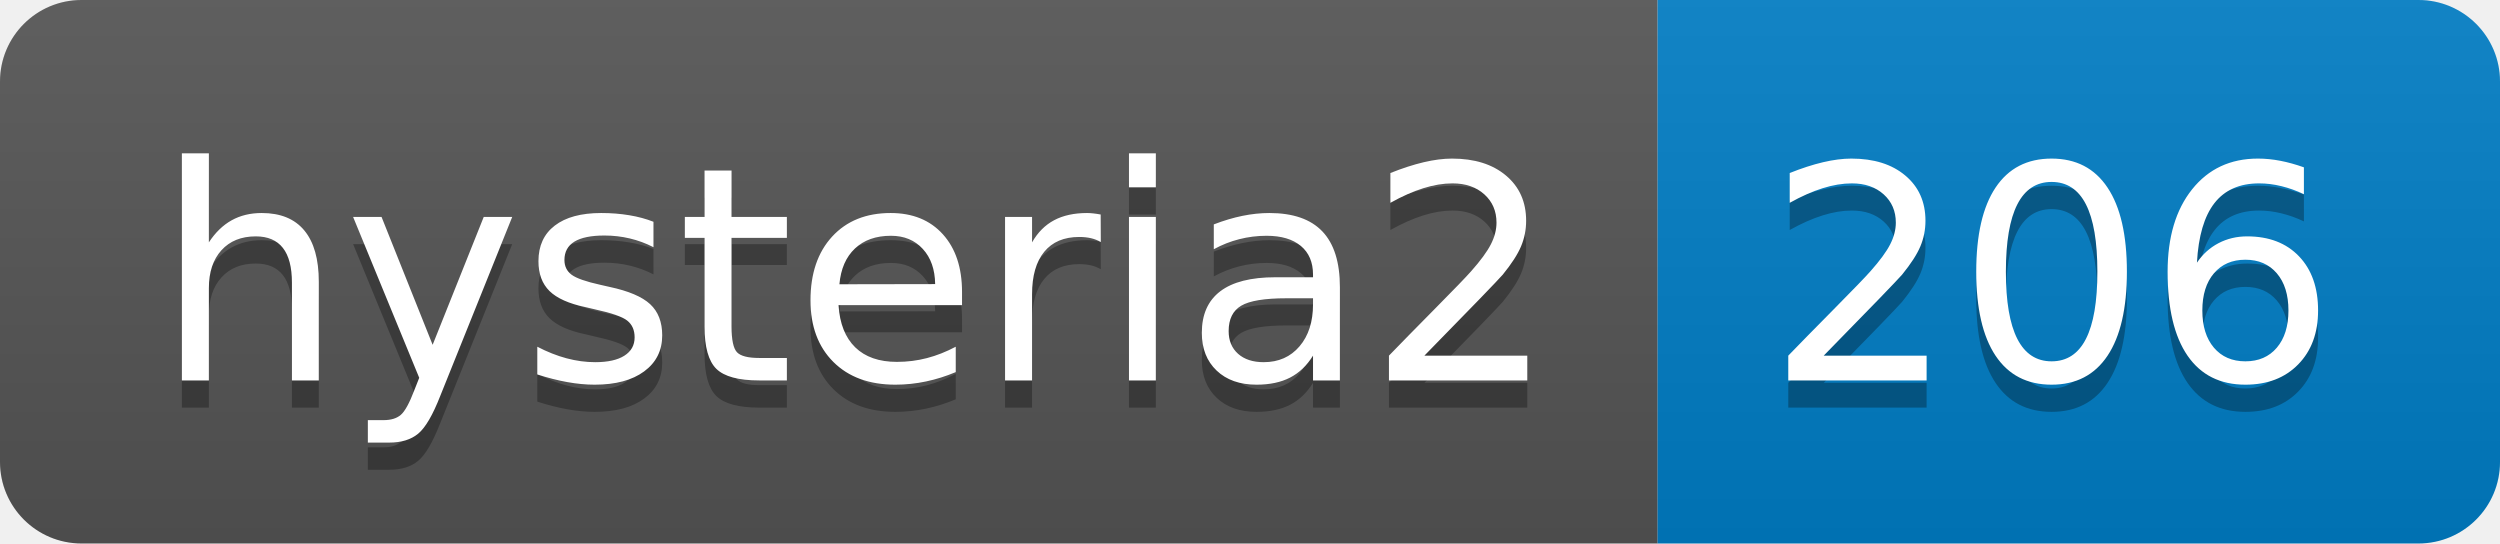
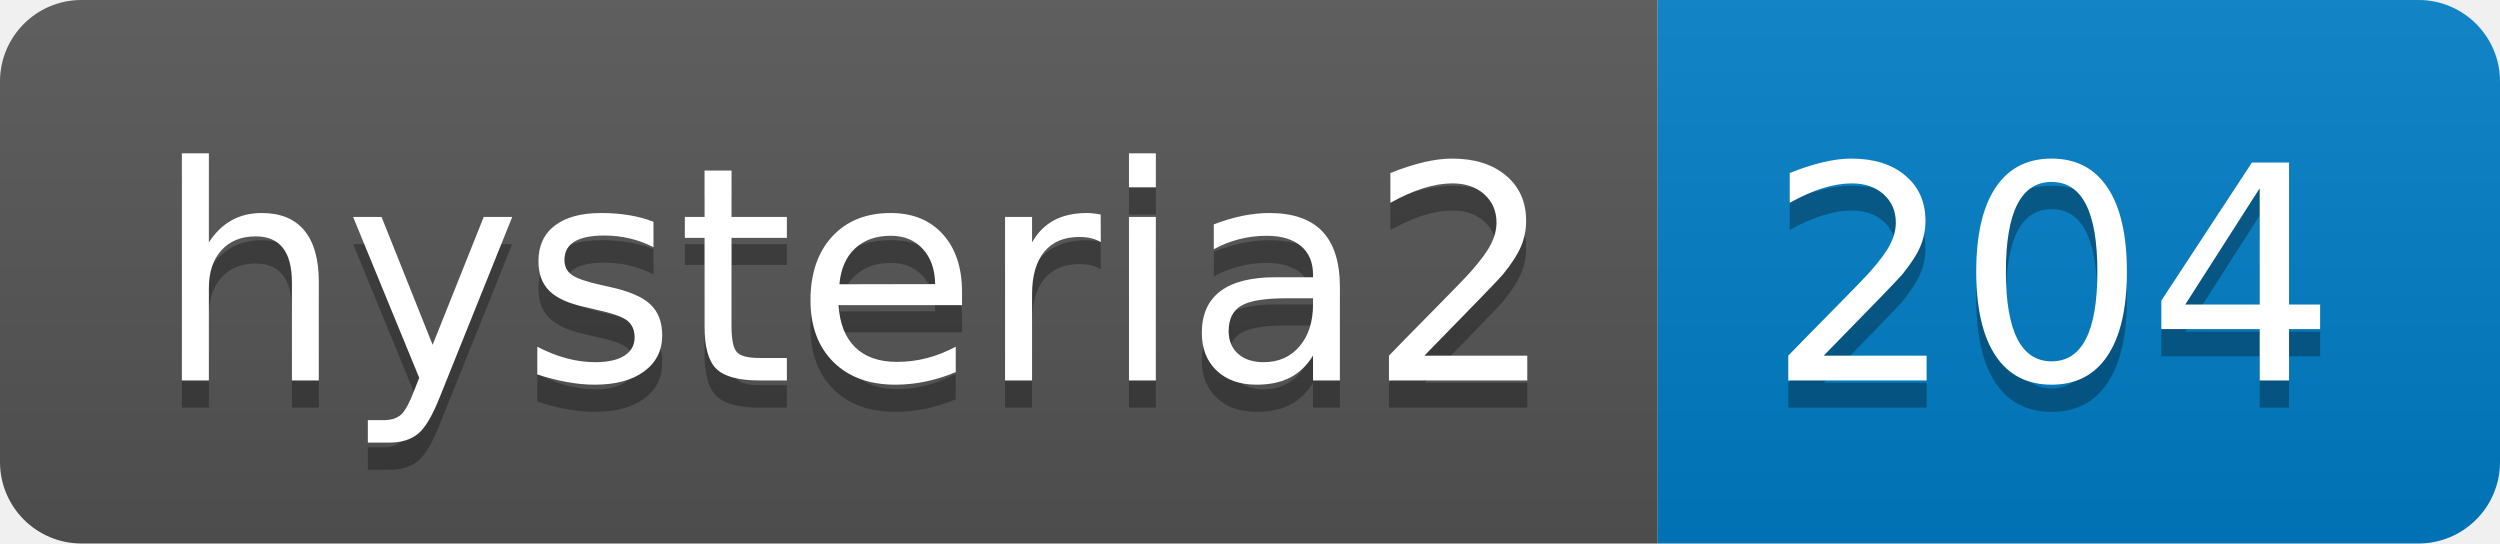
- <svg xmlns="http://www.w3.org/2000/svg" width="92" height="20" role="img" aria-label="hysteria2: 206">
+ <svg xmlns="http://www.w3.org/2000/svg" width="92" height="20" role="img" aria-label="hysteria2: 204">
  <linearGradient id="s" x2="0" y2="100%">
    <stop offset="0" stop-color="#bbb" stop-opacity=".1" />
    <stop offset="1" stop-opacity=".1" />
  </linearGradient>
  <clipPath id="r">
    <rect width="92" height="20" rx="3" fill="#fff" />
  </clipPath>
  <g clip-path="url(#r)">
    <rect width="61" height="20" fill="#555" />
    <rect x="61" width="31" height="20" fill="#007ec6" />
    <rect width="92" height="20" fill="url(#s)" />
  </g>
  <g fill="#fff" text-anchor="middle" font-family="Verdana,Geneva,DejaVu Sans,sans-serif" text-rendering="geometricPrecision" font-size="110">
    <text aria-hidden="true" x="315" y="150" fill="#010101" fill-opacity=".3" transform="scale(.1)" textLength="510">hysteria2</text>
    <text x="315" y="140" transform="scale(.1)" fill="#fff" textLength="510">hysteria2</text>
-     <text aria-hidden="true" x="755" y="150" fill="#010101" fill-opacity=".3" transform="scale(.1)" textLength="210">206</text>
-     <text x="755" y="140" transform="scale(.1)" fill="#fff" textLength="210">206</text>
+     <text aria-hidden="true" x="755" y="150" fill="#010101" fill-opacity=".3" transform="scale(.1)" textLength="210">204</text>
+     <text x="755" y="140" transform="scale(.1)" fill="#fff" textLength="210">204</text>
  </g>
</svg>
